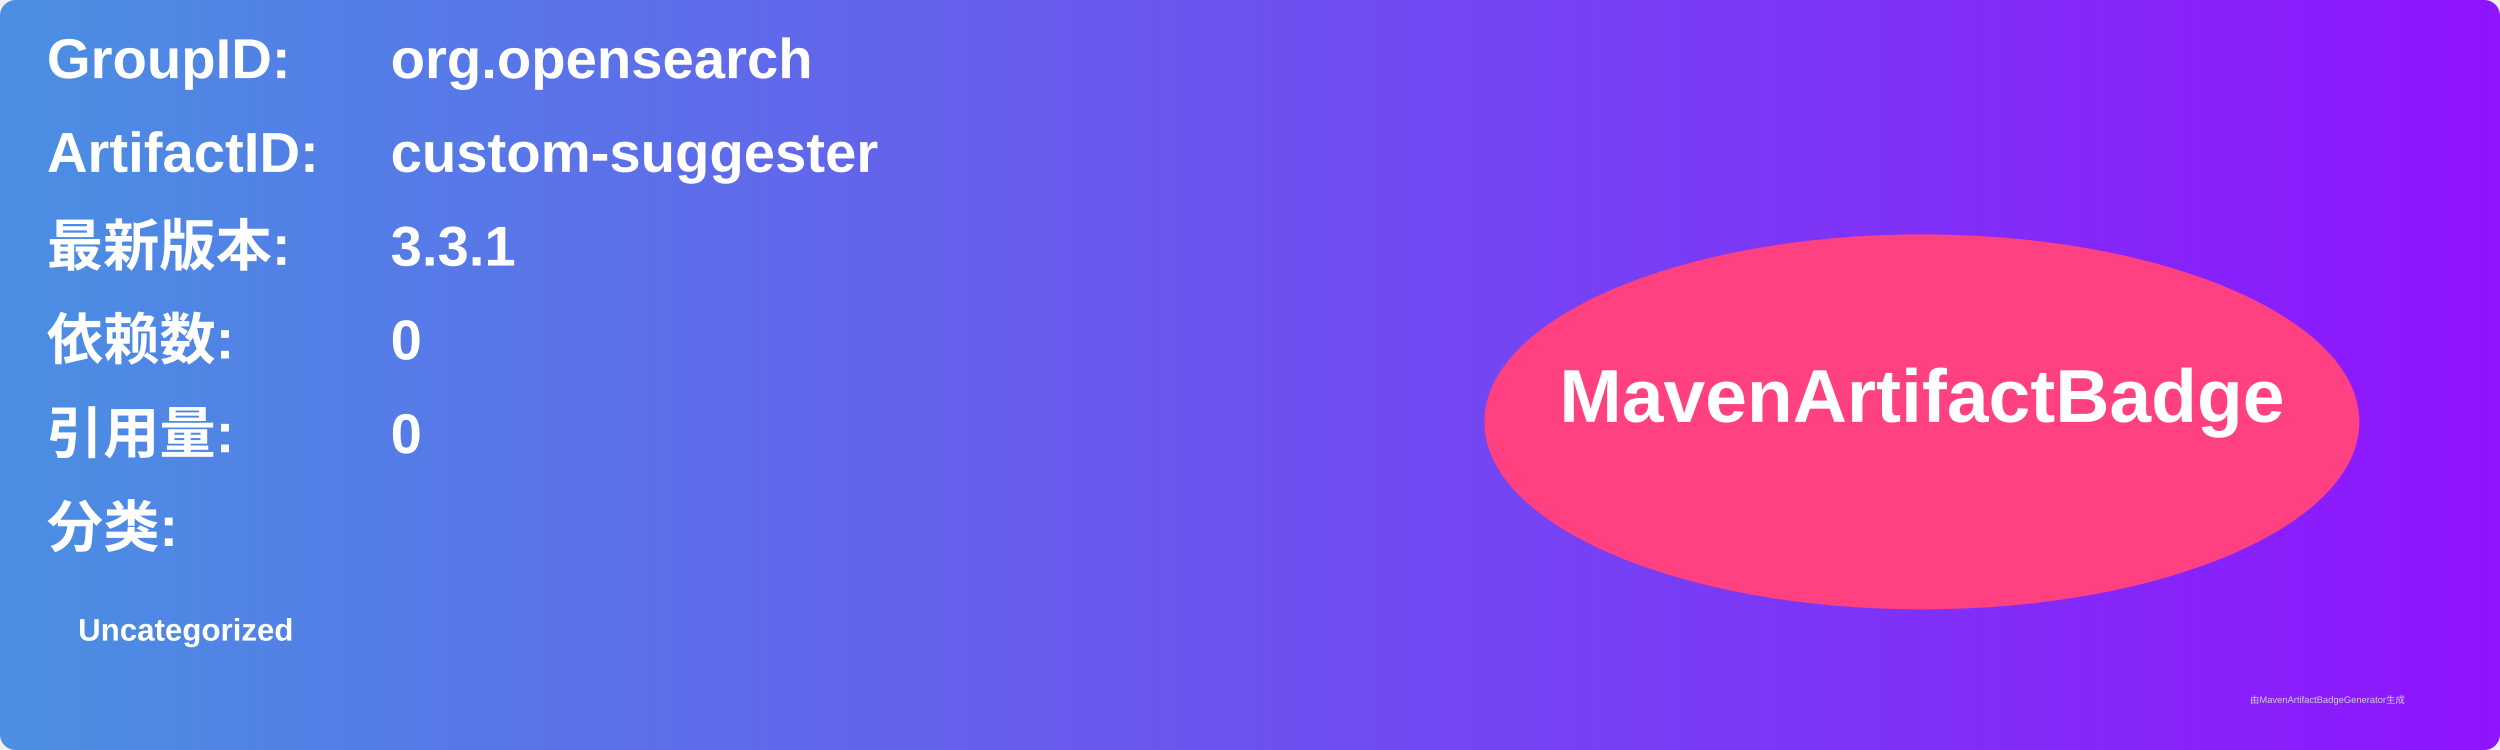
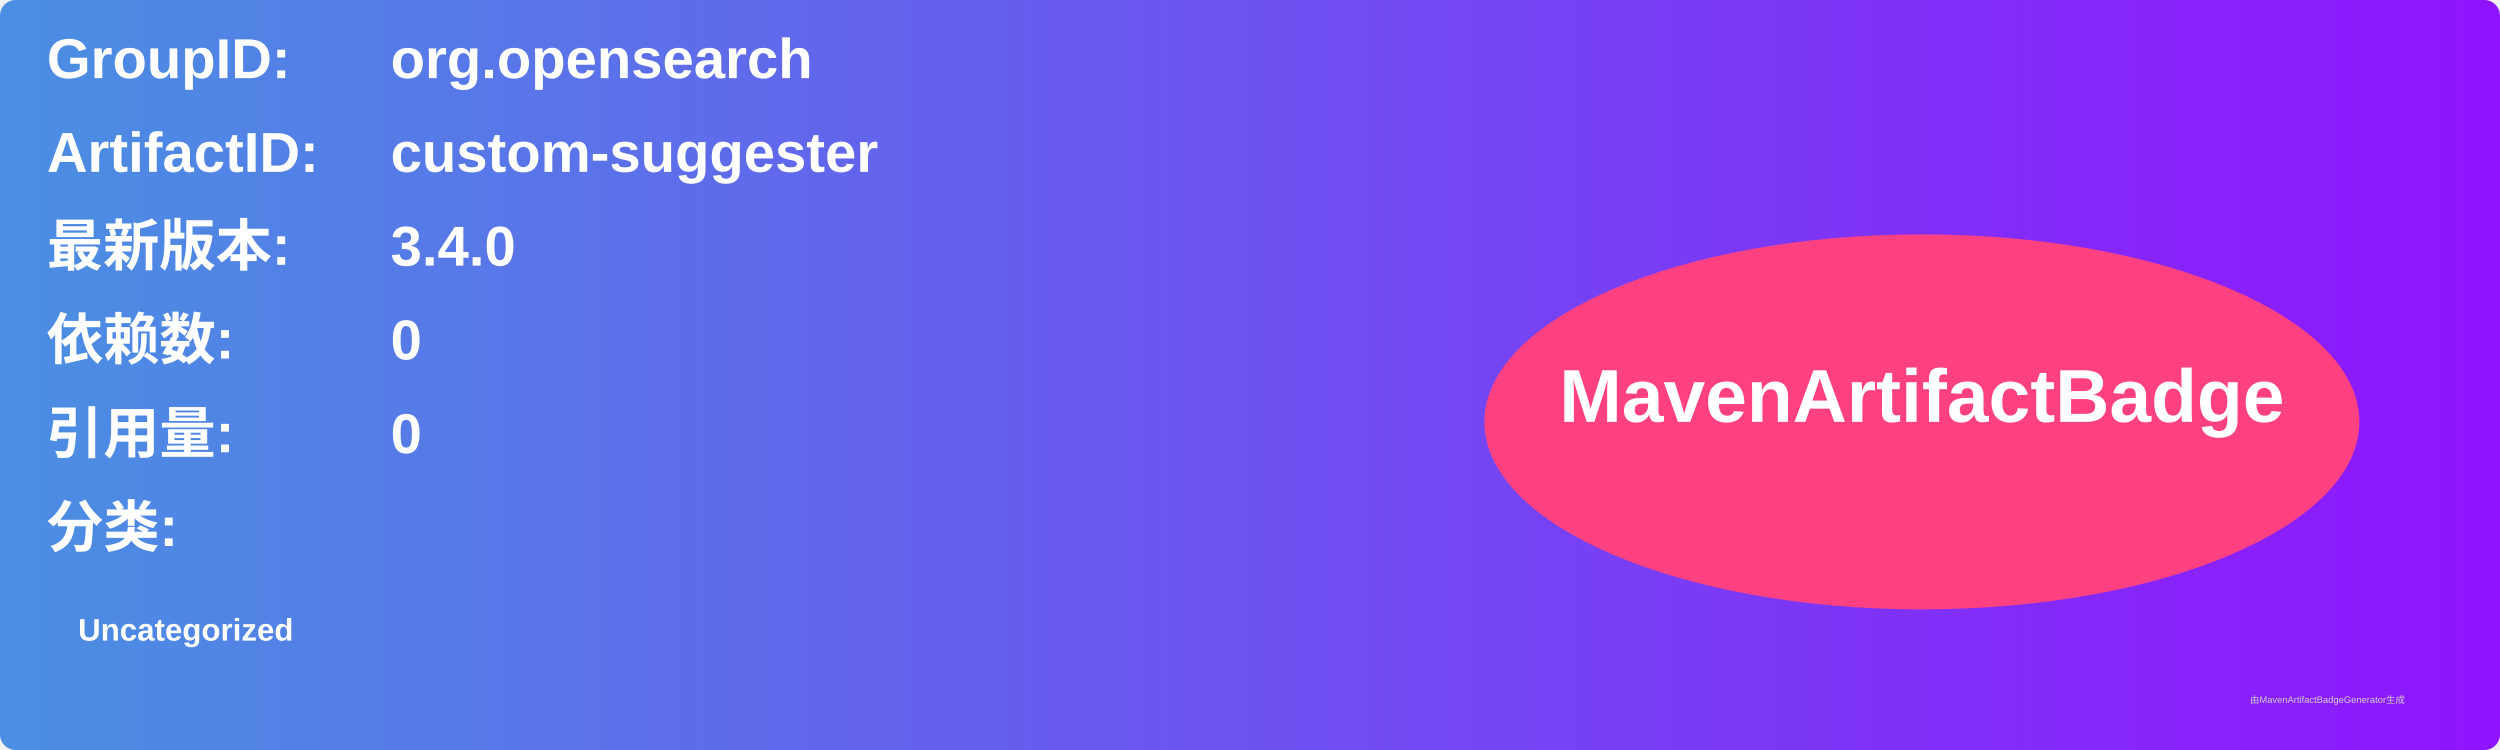
<svg xmlns="http://www.w3.org/2000/svg" width="800" height="240" viewBox="0 0 800 240">
  <linearGradient id="grad" x1="0%" y1="0%" x2="100%" y2="0%">
    <stop offset="0%" stop-color="#4a90e2" />
    <stop offset="100%" stop-color="#9013fe" />
  </linearGradient>
  <rect width="100%" height="100%" rx="5" ry="5" fill="url(#grad)" />
  <g transform="translate(15, 15)">
    <text x="0" y="10" font-family="Arial" font-size="18" fill="white" font-weight="bold" width="260">GroupID:</text>
    <text x="110" y="10" font-family="Arial" font-size="18" fill="white" font-weight="bold" width="460">org.opensearch</text>
    <text x="0" y="40" font-family="Arial" font-size="18" fill="white" font-weight="bold" width="260">ArtifactID:</text>
    <text x="110" y="40" font-family="Arial" font-size="18" fill="white" font-weight="bold" width="460">custom-suggester</text>
    <text x="0" y="70" font-family="Arial" font-size="18" fill="white" font-weight="bold">最新版本:</text>
    <text x="110" y="70" font-family="Arial" font-size="18" fill="white" font-weight="bold">
-       <tspan font-weight="bold">3.3.1</tspan>
+       <tspan font-weight="bold">3.4.0</tspan>
    </text>
    <text x="0" y="100" font-family="Arial" font-size="18" fill="white" font-weight="bold">依赖数: </text>
    <text x="110" y="100" font-family="Arial" font-size="18" fill="white">
      <tspan font-weight="bold">0</tspan>
    </text>
    <text x="0" y="130" font-family="Arial" font-size="18" fill="white" font-weight="bold">引用量: </text>
    <text x="110" y="130" font-family="Arial" font-size="18" fill="white">
      <tspan font-weight="bold">0</tspan>
    </text>
    <text x="0" y="160" font-family="Arial" font-size="18" fill="white" font-weight="bold">分类:</text>
    <text x="10" y="190" font-family="Arial" font-size="10" fill="white">
      <tspan font-weight="bold">Uncategorized</tspan>
    </text>
    <ellipse cx="600" cy="120" rx="140" ry="60" fill="#ff4081" />
    <text x="600" y="120" text-anchor="middle" font-family="Arial" font-size="24" fill="white" font-weight="bold">MavenArtifactBadge</text>
  </g>
  <text x="720" y="225" font-family="Arial" font-size="3" fill="#d0d0d0">由MavenArtifactBadgeGenerator生成</text>
</svg>
